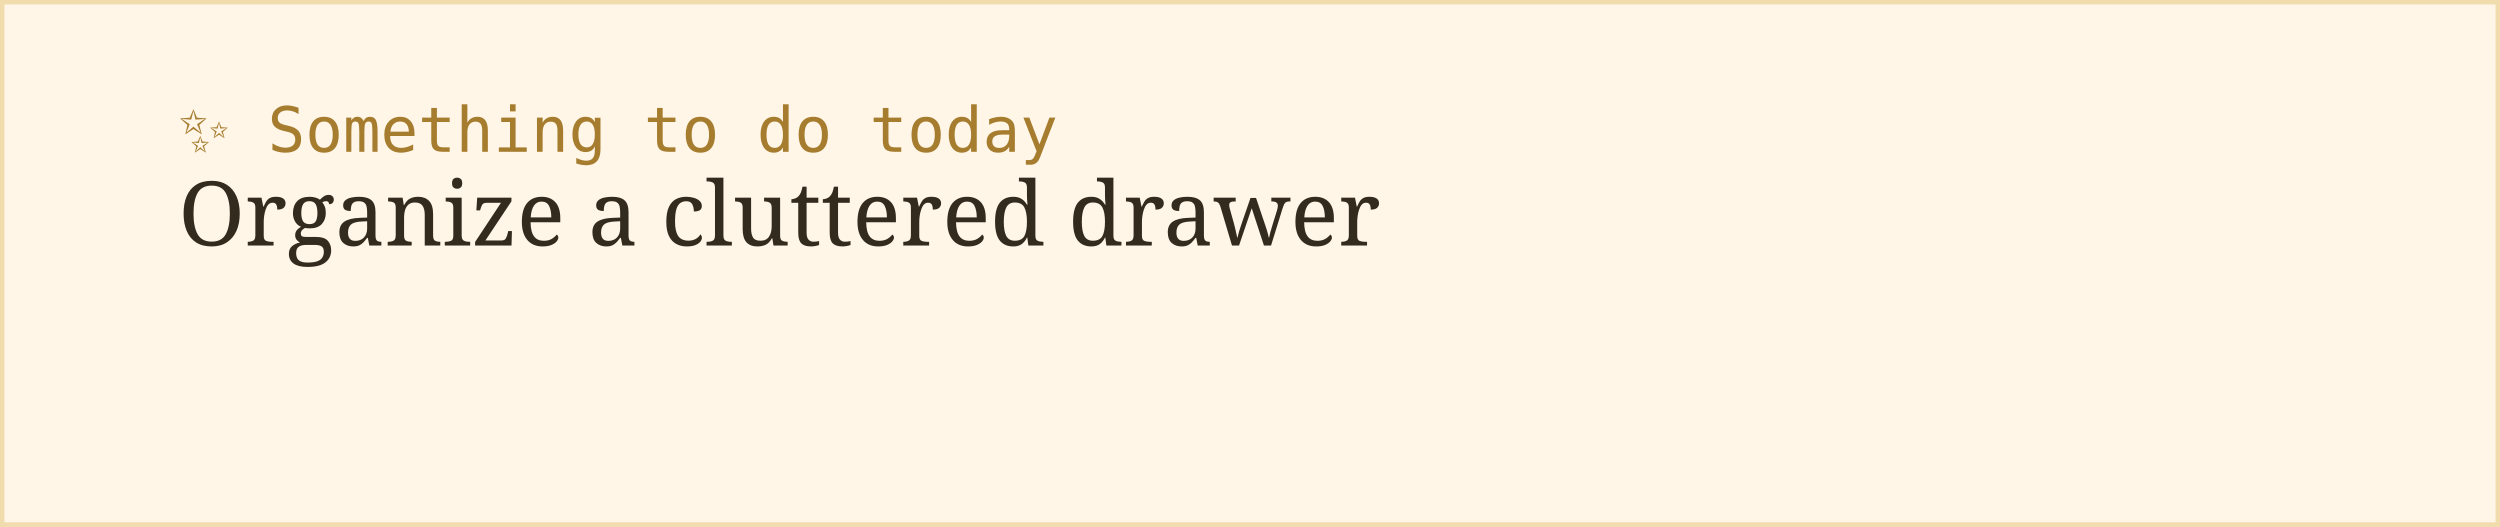
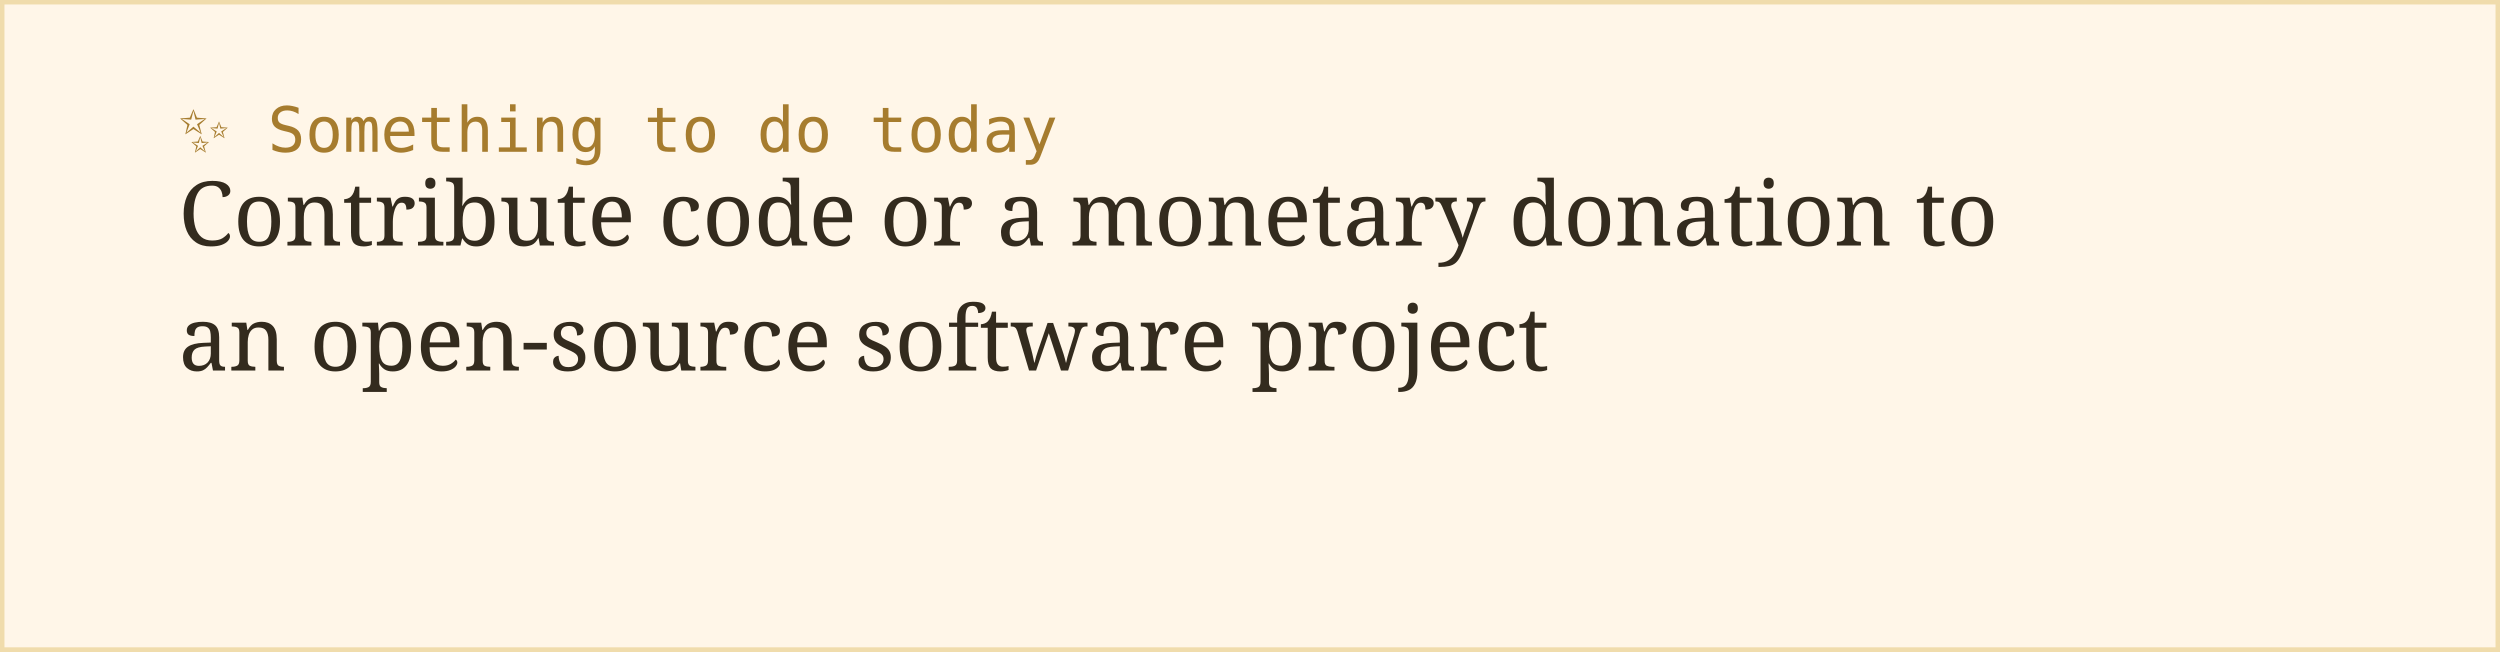
- <svg xmlns="http://www.w3.org/2000/svg" width="560" height="118">
+ <svg xmlns="http://www.w3.org/2000/svg" width="560" height="146">
  <rect width="100%" height="100%" fill="#fff6e8" stroke="#f0dcac" stroke-width="2" />
  <text x="40" y="34" font-family="monospace" font-size="14" fill="#a67c2e">✨ Something to do today</text>
-   <text x="40" y="55" font-family="Georgia, serif" font-size="20" fill="#332b1e">Organize a cluttered drawer</text>
+   <text x="40" y="55" font-family="Georgia, serif" font-size="20" fill="#332b1e">Contribute code or a monetary donation to</text>
+   <text x="40" y="83" font-family="Georgia, serif" font-size="20" fill="#332b1e">an open-source software project</text>
</svg>
